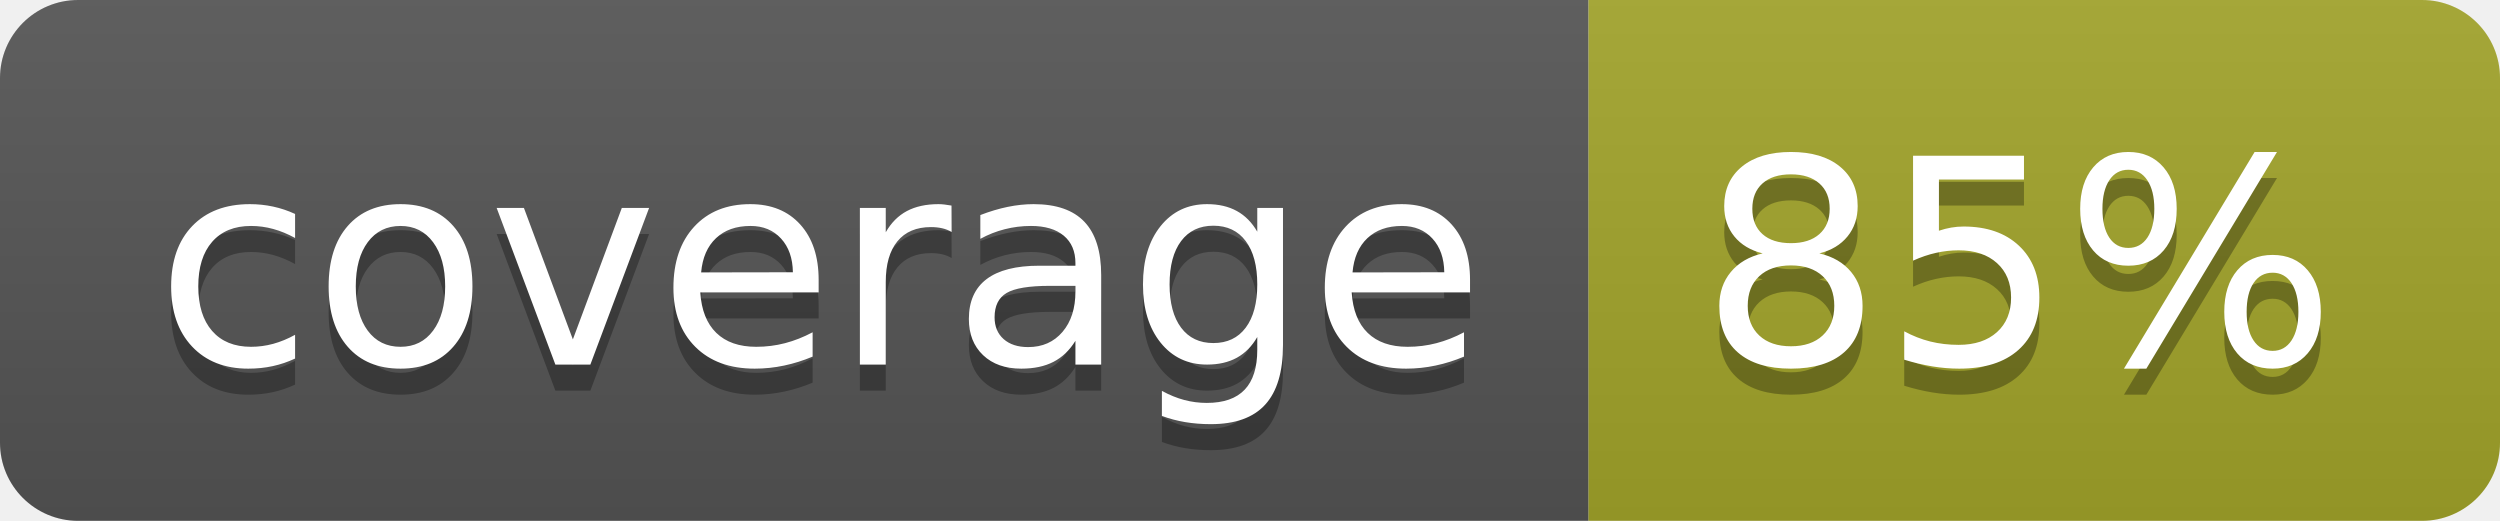
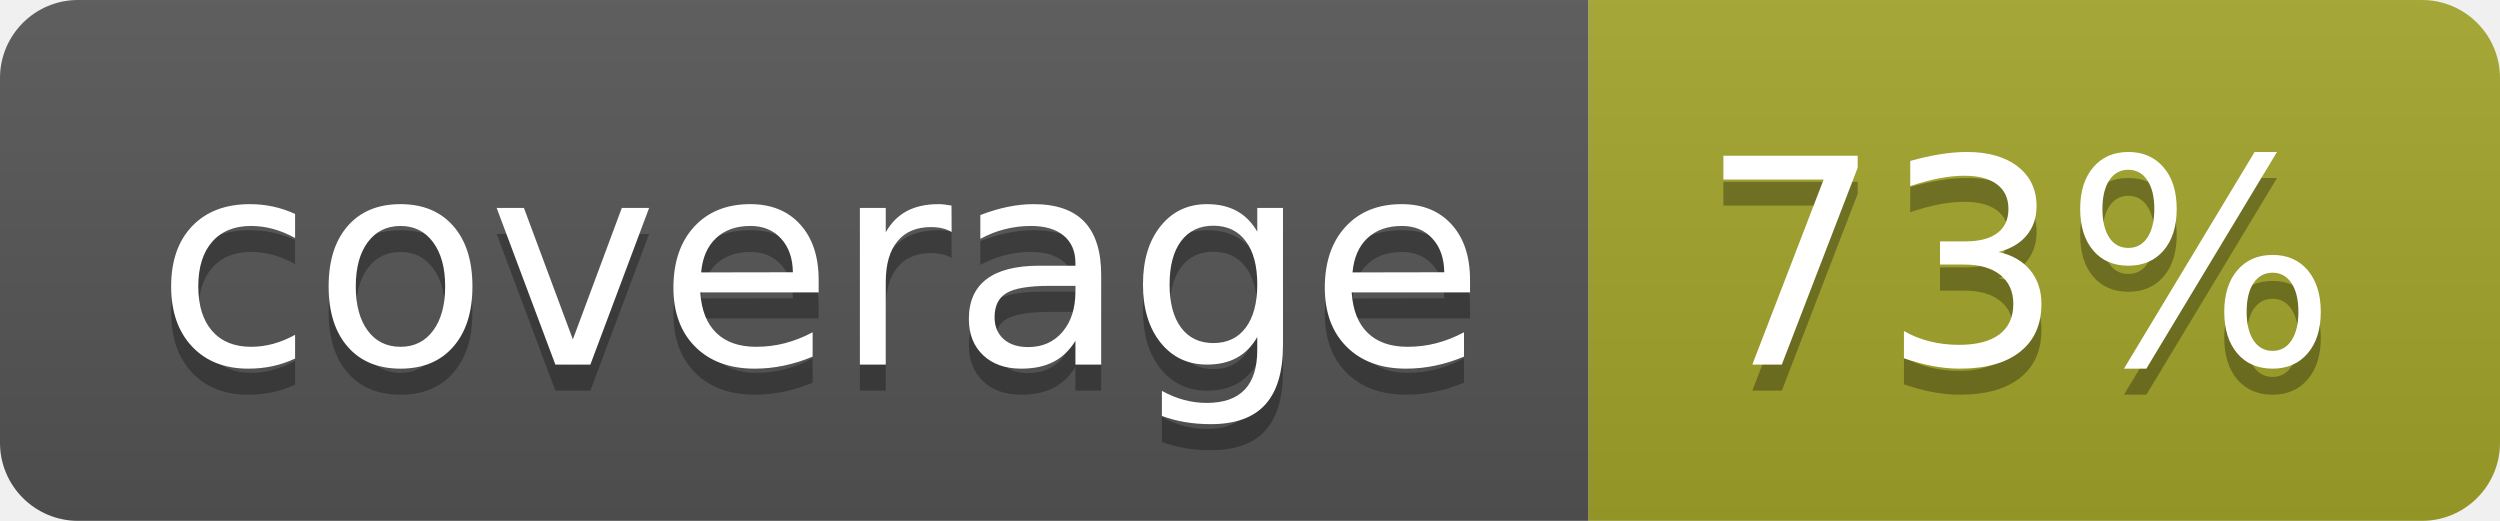
<svg xmlns="http://www.w3.org/2000/svg" width="96" height="20">
  <linearGradient id="b" x2="0" y2="100%">
    <stop offset="0" stop-color="#bbb" stop-opacity=".1" />
    <stop offset="1" stop-opacity=".1" />
  </linearGradient>
  <clipPath id="a">
    <rect width="96" height="20" rx="3" fill="#fff" />
  </clipPath>
  <g clip-path="url(#a)">
    <path fill="#555" d="M0 0h61v20H0z" />
    <path fill="#A3A52A" d="M61 0h35v20H61z" />
    <path fill="url(#b)" d="M0 0h96v20H0z" />
  </g>
  <g fill="#fff" text-anchor="middle" font-family="DejaVu Sans,Verdana,Geneva,sans-serif" font-size="110">
    <text x="315" y="150" fill="#010101" fill-opacity=".3" transform="scale(.1)" textLength="510">coverage</text>
    <text x="315" y="140" transform="scale(.1)" textLength="510">coverage</text>
-     <text x="775" y="150" fill="#010101" fill-opacity=".3" transform="scale(.1)" textLength="250">85%</text>
-     <text x="775" y="140" transform="scale(.1)" textLength="250">85%</text>
+     <text x="775" y="150" fill="#010101" fill-opacity=".3" transform="scale(.1)" textLength="250">73%</text>
+     <text x="775" y="140" transform="scale(.1)" textLength="250">73%</text>
  </g>
</svg>
